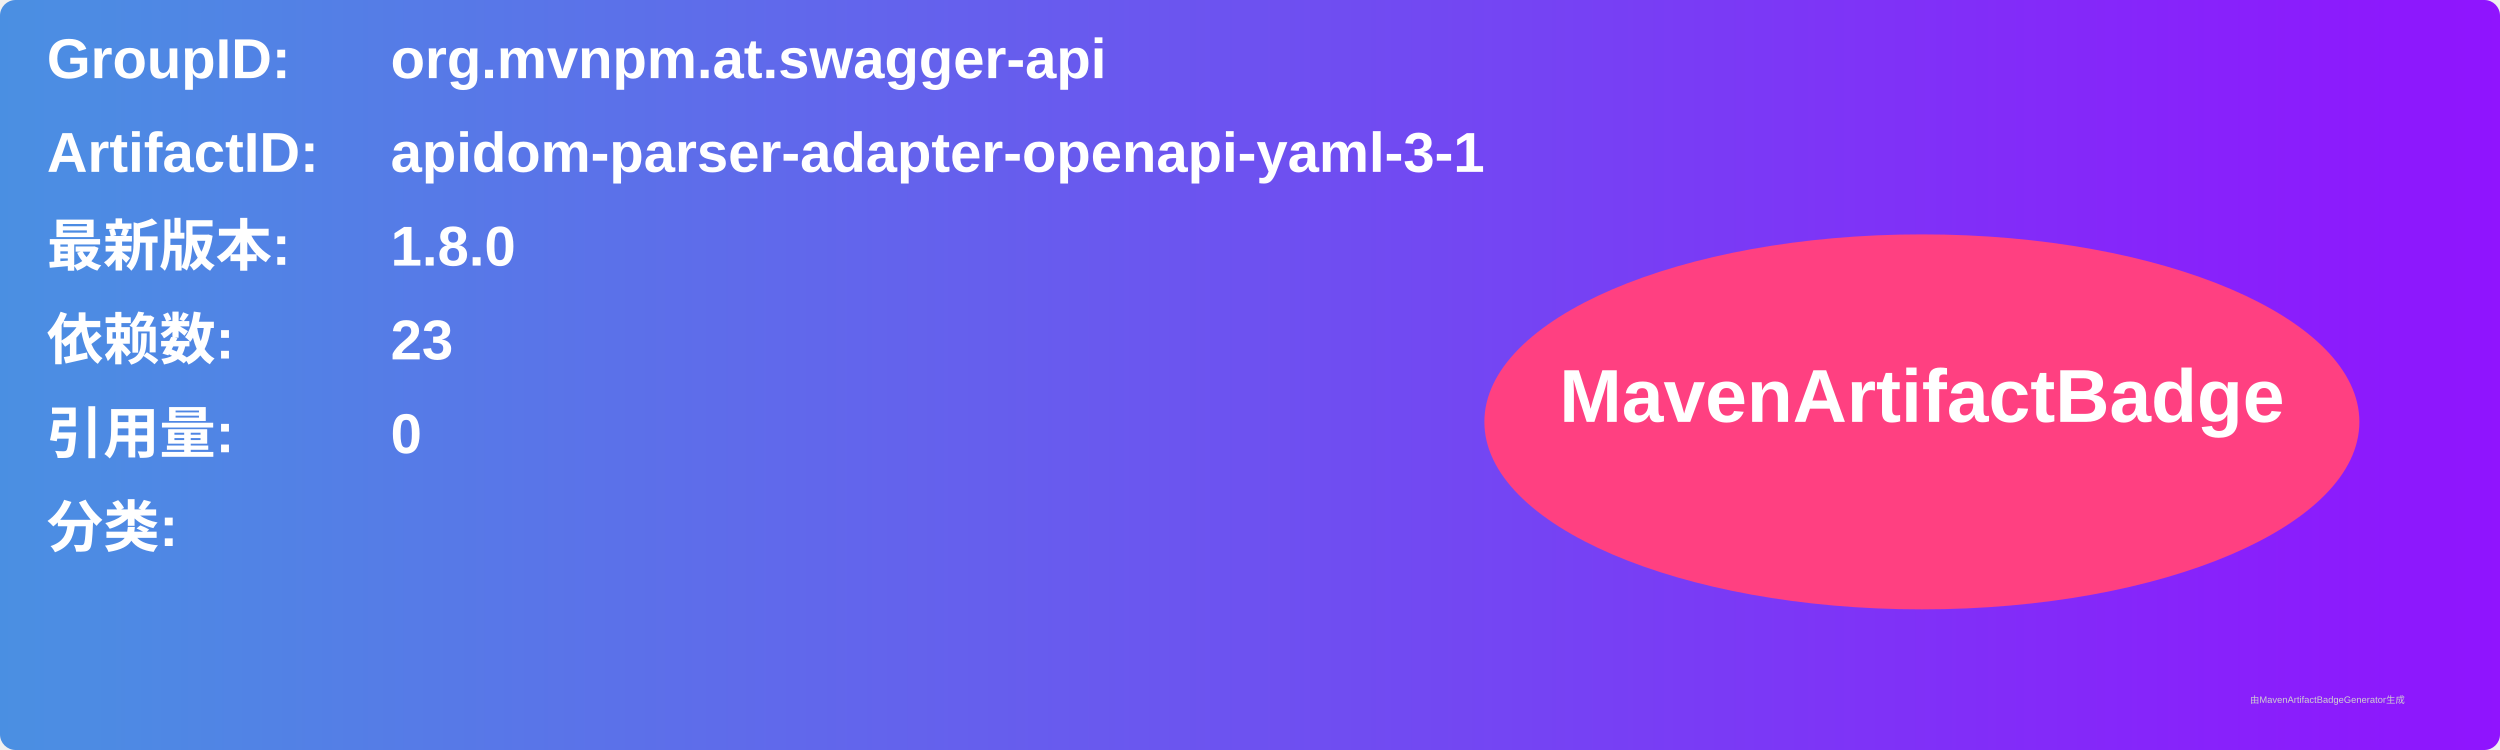
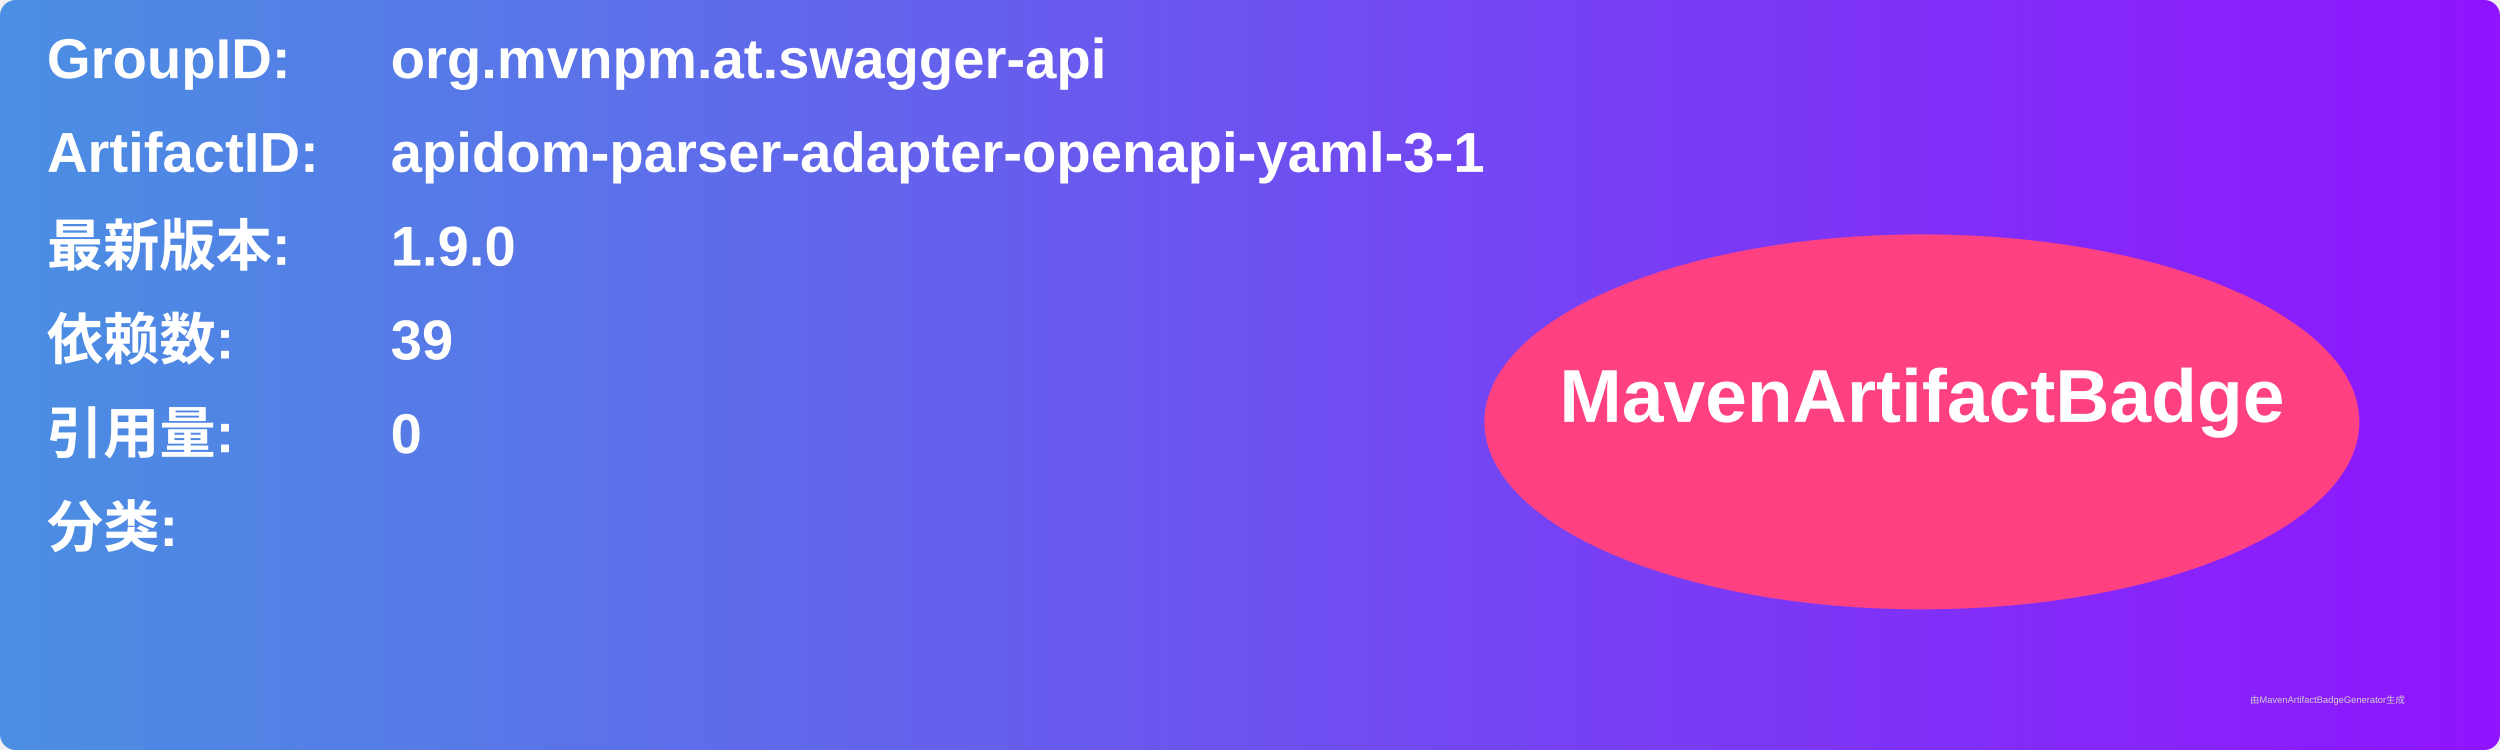
<svg xmlns="http://www.w3.org/2000/svg" width="800" height="240" viewBox="0 0 800 240">
  <linearGradient id="grad" x1="0%" y1="0%" x2="100%" y2="0%">
    <stop offset="0%" stop-color="#4a90e2" />
    <stop offset="100%" stop-color="#9013fe" />
  </linearGradient>
  <rect width="100%" height="100%" rx="5" ry="5" fill="url(#grad)" />
  <g transform="translate(15, 15)">
    <text x="0" y="10" font-family="Arial" font-size="18" fill="white" font-weight="bold" width="260">GroupID:</text>
    <text x="110" y="10" font-family="Arial" font-size="18" fill="white" font-weight="bold" width="460">org.mvnpm.at.swagger-api</text>
    <text x="0" y="40" font-family="Arial" font-size="18" fill="white" font-weight="bold" width="260">ArtifactID:</text>
    <text x="110" y="40" font-family="Arial" font-size="18" fill="white" font-weight="bold" width="460">apidom-parser-adapter-openapi-yaml-3-1</text>
    <text x="0" y="70" font-family="Arial" font-size="18" fill="white" font-weight="bold">最新版本:</text>
    <text x="110" y="70" font-family="Arial" font-size="18" fill="white" font-weight="bold">
-       <tspan font-weight="bold">1.8.0</tspan>
+       <tspan font-weight="bold">1.9.0</tspan>
    </text>
    <text x="0" y="100" font-family="Arial" font-size="18" fill="white" font-weight="bold">依赖数: </text>
    <text x="110" y="100" font-family="Arial" font-size="18" fill="white">
-       <tspan font-weight="bold">23</tspan>
+       <tspan font-weight="bold">39</tspan>
    </text>
    <text x="0" y="130" font-family="Arial" font-size="18" fill="white" font-weight="bold">引用量: </text>
    <text x="110" y="130" font-family="Arial" font-size="18" fill="white">
      <tspan font-weight="bold">0</tspan>
    </text>
    <text x="0" y="160" font-family="Arial" font-size="18" fill="white" font-weight="bold">分类:</text>
    <text x="10" y="190" font-family="Arial" font-size="10" fill="white">
      <tspan font-weight="bold" />
    </text>
    <ellipse cx="600" cy="120" rx="140" ry="60" fill="#ff4081" />
    <text x="600" y="120" text-anchor="middle" font-family="Arial" font-size="24" fill="white" font-weight="bold">MavenArtifactBadge</text>
  </g>
  <text x="720" y="225" font-family="Arial" font-size="3" fill="#d0d0d0">由MavenArtifactBadgeGenerator生成</text>
</svg>
